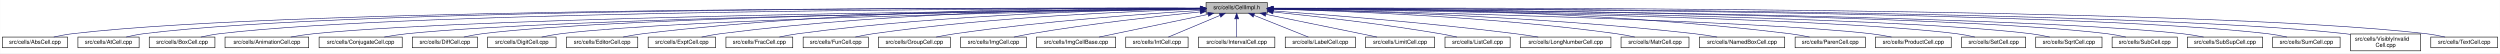
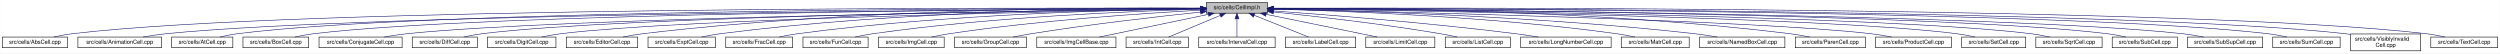
- <svg xmlns="http://www.w3.org/2000/svg" xmlns:xlink="http://www.w3.org/1999/xlink" width="4452pt" height="95pt" viewBox="0.00 0.00 4451.50 95.00">
+ <svg xmlns="http://www.w3.org/2000/svg" xmlns:xlink="http://www.w3.org/1999/xlink" width="4453pt" height="95pt" viewBox="0.00 0.00 4452.50 95.00">
  <g id="graph0" class="graph" transform="scale(1 1) rotate(0) translate(4 91)">
-     <polygon fill="white" stroke="transparent" points="-4,4 -4,-91 4447.5,-91 4447.5,4 -4,4" />
+     <polygon fill="white" stroke="transparent" points="-4,4 -4,-91 4448.5,-91 4448.5,4 -4,4" />
    <g id="node1" class="node">
      <g id="a_node1">
        <a xlink:title="Macros and types used only by cell implementations, not by cell users.">
-           <polygon fill="#bfbfbf" stroke="black" points="2143.5,-67.5 2143.5,-86.5 2252.5,-86.5 2252.5,-67.5 2143.5,-67.5" />
-           <text text-anchor="middle" x="2198" y="-74.5" font-family="Helvetica,sans-Serif" font-size="10.00">src/cells/CellImpl.h</text>
+           <polygon fill="#bfbfbf" stroke="black" points="2144.5,-67.5 2144.5,-86.5 2253.5,-86.5 2253.5,-67.5 2144.5,-67.5" />
+           <text text-anchor="middle" x="2199" y="-74.5" font-family="Helvetica,sans-Serif" font-size="10.00">src/cells/CellImpl.h</text>
        </a>
      </g>
    </g>
    <g id="node2" class="node">
      <g id="a_node2">
        <a xlink:href="AbsCell_8cpp.html" target="_top" xlink:title="This file defines the class AbsCell.">
          <polygon fill="white" stroke="black" points="0,-6 0,-25 116,-25 116,-6 0,-6" />
          <text text-anchor="middle" x="58" y="-13" font-family="Helvetica,sans-Serif" font-size="10.00">src/cells/AbsCell.cpp</text>
        </a>
      </g>
    </g>
    <g id="edge1" class="edge">
-       <path fill="none" stroke="midnightblue" d="M2133.15,-76.26C1827.39,-77.25 527.75,-78.51 125,-31 114.01,-29.7 102.16,-27.44 91.53,-25.07" />
-       <polygon fill="midnightblue" stroke="midnightblue" points="2133.2,-79.76 2143.18,-76.23 2133.17,-72.76 2133.2,-79.76" />
+       <path fill="none" stroke="midnightblue" d="M2134.12,-76.26C1828.21,-77.25 527.95,-78.53 125,-31 114.01,-29.7 102.16,-27.44 91.53,-25.07" />
+       <polygon fill="midnightblue" stroke="midnightblue" points="2134.17,-79.76 2144.16,-76.23 2134.15,-72.76 2134.17,-79.76" />
    </g>
    <g id="node3" class="node">
      <g id="a_node3">
-         <a xlink:href="AtCell_8cpp.html" target="_top" xlink:title="This file defines the class AtCell.">
-           <polygon fill="white" stroke="black" points="134.5,-6 134.5,-25 243.5,-25 243.5,-6 134.5,-6" />
-           <text text-anchor="middle" x="189" y="-13" font-family="Helvetica,sans-Serif" font-size="10.00">src/cells/AtCell.cpp</text>
+         <a xlink:href="AnimationCell_8cpp.html" target="_top" xlink:title="This file defines the class AnimationCell.">
+           <polygon fill="white" stroke="black" points="134.5,-6 134.5,-25 283.5,-25 283.5,-6 134.5,-6" />
+           <text text-anchor="middle" x="209" y="-13" font-family="Helvetica,sans-Serif" font-size="10.00">src/cells/AnimationCell.cpp</text>
        </a>
      </g>
    </g>
    <g id="edge2" class="edge">
-       <path fill="none" stroke="midnightblue" d="M2133.33,-76.27C1839.46,-77.22 628.12,-78.14 252,-31 241.64,-29.7 230.5,-27.43 220.5,-25.07" />
-       <polygon fill="midnightblue" stroke="midnightblue" points="2133.4,-79.77 2143.39,-76.23 2133.38,-72.77 2133.4,-79.77" />
+       <path fill="none" stroke="midnightblue" d="M2133.81,-75.77C1842.83,-74.54 660.89,-67.37 292,-31 278.46,-29.67 263.81,-27.39 250.63,-25.03" />
+       <polygon fill="midnightblue" stroke="midnightblue" points="2134.17,-79.27 2144.19,-75.81 2134.2,-72.27 2134.17,-79.27" />
    </g>
    <g id="node4" class="node">
      <g id="a_node4">
-         <a xlink:href="BoxCell_8cpp.html" target="_top" xlink:title="This file defines the class BoxCell.">
-           <polygon fill="white" stroke="black" points="261.5,-6 261.5,-25 378.5,-25 378.5,-6 261.5,-6" />
-           <text text-anchor="middle" x="320" y="-13" font-family="Helvetica,sans-Serif" font-size="10.00">src/cells/BoxCell.cpp</text>
+         <a xlink:href="AtCell_8cpp.html" target="_top" xlink:title="This file defines the class AtCell.">
+           <polygon fill="white" stroke="black" points="301.5,-6 301.5,-25 410.5,-25 410.5,-6 301.5,-6" />
+           <text text-anchor="middle" x="356" y="-13" font-family="Helvetica,sans-Serif" font-size="10.00">src/cells/AtCell.cpp</text>
        </a>
      </g>
    </g>
    <g id="edge3" class="edge">
-       <path fill="none" stroke="midnightblue" d="M2133.28,-76.02C1852.14,-75.88 735.38,-72.65 387,-31 376.01,-29.69 364.16,-27.41 353.53,-25.05" />
-       <polygon fill="midnightblue" stroke="midnightblue" points="2133.32,-79.52 2143.32,-76.03 2133.32,-72.52 2133.32,-79.52" />
+       <path fill="none" stroke="midnightblue" d="M2134.04,-76.11C1855.48,-76.29 760.59,-74.18 419,-31 408.64,-29.69 397.5,-27.42 387.5,-25.06" />
+       <polygon fill="midnightblue" stroke="midnightblue" points="2134.38,-79.6 2144.38,-76.1 2134.38,-72.6 2134.38,-79.6" />
    </g>
    <g id="node5" class="node">
      <g id="a_node5">
-         <a xlink:href="AnimationCell_8cpp.html" target="_top" xlink:title="This file defines the class AnimationCell.">
-           <polygon fill="white" stroke="black" points="396.5,-6 396.5,-25 545.5,-25 545.5,-6 396.5,-6" />
-           <text text-anchor="middle" x="471" y="-13" font-family="Helvetica,sans-Serif" font-size="10.00">src/cells/AnimationCell.cpp</text>
+         <a xlink:href="BoxCell_8cpp.html" target="_top" xlink:title="This file defines the class BoxCell.">
+           <polygon fill="white" stroke="black" points="428.5,-6 428.5,-25 545.5,-25 545.5,-6 428.5,-6" />
+           <text text-anchor="middle" x="487" y="-13" font-family="Helvetica,sans-Serif" font-size="10.00">src/cells/BoxCell.cpp</text>
        </a>
      </g>
    </g>
    <g id="edge4" class="edge">
-       <path fill="none" stroke="midnightblue" d="M2132.92,-75.47C1867.9,-73.1 869.18,-62.26 555,-31 541.45,-29.65 526.79,-27.4 513.57,-25.07" />
-       <polygon fill="midnightblue" stroke="midnightblue" points="2133.11,-78.97 2143.14,-75.56 2133.17,-71.97 2133.11,-78.97" />
+       <path fill="none" stroke="midnightblue" d="M2134.28,-75.81C1869.63,-74.78 868.87,-68.44 555,-31 543.85,-29.67 531.83,-27.39 521.04,-25.03" />
+       <polygon fill="midnightblue" stroke="midnightblue" points="2134.48,-79.31 2144.49,-75.85 2134.51,-72.31 2134.48,-79.31" />
    </g>
    <g id="node6" class="node">
      <g id="a_node6">
        <a xlink:href="ConjugateCell_8cpp.html" target="_top" xlink:title="This file defines the class ConjugateCell.">
          <polygon fill="white" stroke="black" points="564,-6 564,-25 712,-25 712,-6 564,-6" />
          <text text-anchor="middle" x="638" y="-13" font-family="Helvetica,sans-Serif" font-size="10.00">src/cells/ConjugateCell.cpp</text>
        </a>
      </g>
    </g>
    <g id="edge5" class="edge">
-       <path fill="none" stroke="midnightblue" d="M2133.06,-75.25C1885.51,-72.22 1000.91,-59.57 721,-31 707.61,-29.63 693.13,-27.38 680.06,-25.05" />
-       <polygon fill="midnightblue" stroke="midnightblue" points="2133.29,-78.76 2143.33,-75.38 2133.37,-71.76 2133.29,-78.76" />
+       <path fill="none" stroke="midnightblue" d="M2134.02,-75.25C1886.3,-72.22 1001.1,-59.58 721,-31 707.61,-29.63 693.13,-27.38 680.06,-25.05" />
+       <polygon fill="midnightblue" stroke="midnightblue" points="2134.25,-78.76 2144.29,-75.38 2134.33,-71.76 2134.25,-78.76" />
    </g>
    <g id="node7" class="node">
      <g id="a_node7">
        <a xlink:href="DiffCell_8cpp.html" target="_top" xlink:title="This file defines the class DiffCell.">
          <polygon fill="white" stroke="black" points="730,-6 730,-25 846,-25 846,-6 730,-6" />
          <text text-anchor="middle" x="788" y="-13" font-family="Helvetica,sans-Serif" font-size="10.00">src/cells/DiffCell.cpp</text>
        </a>
      </g>
    </g>
    <g id="edge6" class="edge">
-       <path fill="none" stroke="midnightblue" d="M2133.15,-75.37C1900.28,-72.87 1106.8,-62.21 855,-31 844.13,-29.65 832.42,-27.4 821.88,-25.07" />
-       <polygon fill="midnightblue" stroke="midnightblue" points="2133.12,-78.87 2143.16,-75.48 2133.2,-71.87 2133.12,-78.87" />
+       <path fill="none" stroke="midnightblue" d="M2134.15,-75.37C1901.17,-72.88 1107,-62.23 855,-31 844.13,-29.65 832.42,-27.4 821.88,-25.07" />
+       <polygon fill="midnightblue" stroke="midnightblue" points="2134.45,-78.88 2144.49,-75.48 2134.53,-71.88 2134.45,-78.88" />
    </g>
    <g id="node8" class="node">
      <g id="a_node8">
        <a xlink:href="DigitCell_8cpp.html" target="_top" xlink:title="This file defines the class DigitCell.">
          <polygon fill="white" stroke="black" points="864,-6 864,-25 986,-25 986,-6 864,-6" />
          <text text-anchor="middle" x="925" y="-13" font-family="Helvetica,sans-Serif" font-size="10.00">src/cells/DigitCell.cpp</text>
        </a>
      </g>
    </g>
    <g id="edge7" class="edge">
-       <path fill="none" stroke="midnightblue" d="M2133.16,-75C1916.42,-71.44 1218.27,-58.11 995,-31 983.67,-29.62 971.44,-27.36 960.42,-25.03" />
-       <polygon fill="midnightblue" stroke="midnightblue" points="2133.36,-78.51 2143.41,-75.17 2133.47,-71.51 2133.36,-78.51" />
+       <path fill="none" stroke="midnightblue" d="M2134.1,-75C1917.19,-71.45 1218.46,-58.13 995,-31 983.67,-29.62 971.44,-27.36 960.42,-25.03" />
+       <polygon fill="midnightblue" stroke="midnightblue" points="2134.31,-78.51 2144.37,-75.17 2134.43,-71.51 2134.31,-78.51" />
    </g>
    <g id="node9" class="node">
      <g id="a_node9">
        <a xlink:href="EditorCell_8cpp.html" target="_top" xlink:title="This file defines the class EditorCell.">
          <polygon fill="white" stroke="black" points="1004.5,-6 1004.5,-25 1131.5,-25 1131.5,-6 1004.5,-6" />
          <text text-anchor="middle" x="1068" y="-13" font-family="Helvetica,sans-Serif" font-size="10.00">src/cells/EditorCell.cpp</text>
        </a>
      </g>
    </g>
    <g id="edge8" class="edge">
-       <path fill="none" stroke="midnightblue" d="M2133.28,-76.69C1967.58,-77.71 1514.78,-75.81 1141,-31 1129.33,-29.6 1116.73,-27.36 1105.34,-25.06" />
-       <polygon fill="midnightblue" stroke="midnightblue" points="2133.33,-80.19 2143.3,-76.62 2133.28,-73.19 2133.33,-80.19" />
+       <path fill="none" stroke="midnightblue" d="M2134.21,-76.69C1968.36,-77.73 1515.13,-75.84 1141,-31 1129.33,-29.6 1116.73,-27.36 1105.34,-25.06" />
+       <polygon fill="midnightblue" stroke="midnightblue" points="2134.28,-80.19 2144.25,-76.63 2134.23,-73.19 2134.28,-80.19" />
    </g>
    <g id="node10" class="node">
      <g id="a_node10">
        <a xlink:href="ExptCell_8cpp.html" target="_top" xlink:title="This file defines the class ExptCell.">
          <polygon fill="white" stroke="black" points="1150,-6 1150,-25 1270,-25 1270,-6 1150,-6" />
          <text text-anchor="middle" x="1210" y="-13" font-family="Helvetica,sans-Serif" font-size="10.00">src/cells/ExptCell.cpp</text>
        </a>
      </g>
    </g>
    <g id="edge9" class="edge">
-       <path fill="none" stroke="midnightblue" d="M2132.9,-76.34C1982.09,-76.35 1597.33,-71.98 1279,-31 1267.95,-29.58 1256.04,-27.33 1245.27,-25.03" />
-       <polygon fill="midnightblue" stroke="midnightblue" points="2133.36,-79.84 2143.35,-76.33 2133.35,-72.84 2133.36,-79.84" />
+       <path fill="none" stroke="midnightblue" d="M2134.29,-76.34C1983.63,-76.38 1598,-72.06 1279,-31 1267.95,-29.58 1256.04,-27.33 1245.27,-25.03" />
+       <polygon fill="midnightblue" stroke="midnightblue" points="2134.3,-79.84 2144.29,-76.33 2134.29,-72.84 2134.3,-79.84" />
    </g>
    <g id="node11" class="node">
      <g id="a_node11">
        <a xlink:href="FracCell_8cpp.html" target="_top" xlink:title="This file defines the class FracCell.">
          <polygon fill="white" stroke="black" points="1288.5,-6 1288.5,-25 1407.5,-25 1407.5,-6 1288.5,-6" />
          <text text-anchor="middle" x="1348" y="-13" font-family="Helvetica,sans-Serif" font-size="10.00">src/cells/FracCell.cpp</text>
        </a>
      </g>
    </g>
    <g id="edge10" class="edge">
-       <path fill="none" stroke="midnightblue" d="M2133.18,-75.54C1998.95,-73.85 1681.06,-66.15 1417,-31 1406.08,-29.55 1394.31,-27.32 1383.64,-25.05" />
-       <polygon fill="midnightblue" stroke="midnightblue" points="2133.25,-79.04 2143.29,-75.65 2133.33,-72.04 2133.25,-79.04" />
+       <path fill="none" stroke="midnightblue" d="M2134.09,-75.54C1999.7,-73.87 1681.4,-66.19 1417,-31 1406.08,-29.55 1394.31,-27.32 1383.64,-25.05" />
+       <polygon fill="midnightblue" stroke="midnightblue" points="2134.18,-79.04 2144.22,-75.66 2134.26,-72.04 2134.18,-79.04" />
    </g>
    <g id="node12" class="node">
      <g id="a_node12">
        <a xlink:href="FunCell_8cpp.html" target="_top" xlink:title="This file defines the class FunCell.">
          <polygon fill="white" stroke="black" points="1426,-6 1426,-25 1542,-25 1542,-6 1426,-6" />
          <text text-anchor="middle" x="1484" y="-13" font-family="Helvetica,sans-Serif" font-size="10.00">src/cells/FunCell.cpp</text>
        </a>
      </g>
    </g>
    <g id="edge11" class="edge">
-       <path fill="none" stroke="midnightblue" d="M2132.98,-74.56C2016,-71.3 1762.55,-61.09 1551,-31 1540.51,-29.51 1529.22,-27.3 1518.95,-25.06" />
-       <polygon fill="midnightblue" stroke="midnightblue" points="2133.1,-78.07 2143.19,-74.84 2133.29,-71.07 2133.1,-78.07" />
+       <path fill="none" stroke="midnightblue" d="M2133.87,-74.57C2016.72,-71.32 1762.88,-61.12 1551,-31 1540.51,-29.51 1529.22,-27.3 1518.95,-25.06" />
+       <polygon fill="midnightblue" stroke="midnightblue" points="2134.01,-78.08 2144.1,-74.85 2134.2,-71.08 2134.01,-78.08" />
    </g>
    <g id="node13" class="node">
      <g id="a_node13">
-         <a xlink:href="GroupCell_8cpp.html" target="_top" xlink:title="This file defines the class GroupCell.">
-           <polygon fill="white" stroke="black" points="1560,-6 1560,-25 1688,-25 1688,-6 1560,-6" />
-           <text text-anchor="middle" x="1624" y="-13" font-family="Helvetica,sans-Serif" font-size="10.00">src/cells/GroupCell.cpp</text>
+         <a xlink:href="ImgCell_8cpp.html" target="_top" xlink:title="This file defines the class ImgCell.">
+           <polygon fill="white" stroke="black" points="1560.5,-6 1560.5,-25 1677.5,-25 1677.5,-6 1560.5,-6" />
+           <text text-anchor="middle" x="1619" y="-13" font-family="Helvetica,sans-Serif" font-size="10.00">src/cells/ImgCell.cpp</text>
        </a>
      </g>
    </g>
    <g id="edge12" class="edge">
-       <path fill="none" stroke="midnightblue" d="M2133.18,-72.39C2037.45,-66.56 1852.75,-53.4 1697,-31 1685.87,-29.4 1673.88,-27.21 1662.89,-25.02" />
-       <polygon fill="midnightblue" stroke="midnightblue" points="2133.1,-75.89 2143.29,-73 2133.52,-68.9 2133.1,-75.89" />
+       <path fill="none" stroke="midnightblue" d="M2134.19,-72.85C2036.72,-67.54 1846.8,-54.97 1687,-31 1676.5,-29.42 1665.18,-27.22 1654.85,-25" />
+       <polygon fill="midnightblue" stroke="midnightblue" points="2134.01,-76.35 2144.18,-73.39 2134.38,-69.36 2134.01,-76.35" />
    </g>
    <g id="node14" class="node">
      <g id="a_node14">
-         <a xlink:href="ImgCell_8cpp.html" target="_top" xlink:title="This file defines the class ImgCell.">
-           <polygon fill="white" stroke="black" points="1706.5,-6 1706.5,-25 1823.5,-25 1823.5,-6 1706.5,-6" />
-           <text text-anchor="middle" x="1765" y="-13" font-family="Helvetica,sans-Serif" font-size="10.00">src/cells/ImgCell.cpp</text>
+         <a xlink:href="GroupCell_8cpp.html" target="_top" xlink:title="This file defines the class GroupCell.">
+           <polygon fill="white" stroke="black" points="1696,-6 1696,-25 1824,-25 1824,-6 1696,-6" />
+           <text text-anchor="middle" x="1760" y="-13" font-family="Helvetica,sans-Serif" font-size="10.00">src/cells/GroupCell.cpp</text>
        </a>
      </g>
    </g>
    <g id="edge13" class="edge">
-       <path fill="none" stroke="midnightblue" d="M2133.19,-69.83C2059.84,-62.43 1936.9,-48.76 1832,-31 1822.03,-29.31 1811.29,-27.15 1801.4,-25.01" />
-       <polygon fill="midnightblue" stroke="midnightblue" points="2132.91,-73.32 2143.21,-70.83 2133.61,-66.35 2132.91,-73.32" />
+       <path fill="none" stroke="midnightblue" d="M2134.25,-69.5C2060.94,-61.8 1938.05,-47.87 1833,-31 1822.28,-29.28 1810.74,-27.13 1800.07,-25.01" />
+       <polygon fill="midnightblue" stroke="midnightblue" points="2133.95,-72.99 2144.26,-70.54 2134.67,-66.02 2133.95,-72.99" />
    </g>
    <g id="node15" class="node">
      <g id="a_node15">
        <a xlink:href="ImgCellBase_8cpp.html" target="_top" xlink:title="This file defines the class ImgCellBase.">
-           <polygon fill="white" stroke="black" points="1841.5,-6 1841.5,-25 1982.5,-25 1982.5,-6 1841.5,-6" />
-           <text text-anchor="middle" x="1912" y="-13" font-family="Helvetica,sans-Serif" font-size="10.00">src/cells/ImgCellBase.cpp</text>
+           <polygon fill="white" stroke="black" points="1842.5,-6 1842.5,-25 1983.5,-25 1983.5,-6 1842.5,-6" />
+           <text text-anchor="middle" x="1913" y="-13" font-family="Helvetica,sans-Serif" font-size="10.00">src/cells/ImgCellBase.cpp</text>
        </a>
      </g>
    </g>
    <g id="edge14" class="edge">
-       <path fill="none" stroke="midnightblue" d="M2147.06,-65.4C2091.61,-53.87 2004.05,-35.65 1952.9,-25.01" />
-       <polygon fill="midnightblue" stroke="midnightblue" points="2146.52,-68.86 2157.02,-67.48 2147.95,-62.01 2146.52,-68.86" />
+       <path fill="none" stroke="midnightblue" d="M2148.06,-65.4C2092.61,-53.87 2005.05,-35.65 1953.9,-25.01" />
+       <polygon fill="midnightblue" stroke="midnightblue" points="2147.52,-68.86 2158.02,-67.48 2148.95,-62.01 2147.52,-68.86" />
    </g>
    <g id="node16" class="node">
      <g id="a_node16">
        <a xlink:href="IntCell_8cpp.html" target="_top" xlink:title="This file defines the class IntCell.">
-           <polygon fill="white" stroke="black" points="2000.5,-6 2000.5,-25 2111.5,-25 2111.5,-6 2000.5,-6" />
-           <text text-anchor="middle" x="2056" y="-13" font-family="Helvetica,sans-Serif" font-size="10.00">src/cells/IntCell.cpp</text>
+           <polygon fill="white" stroke="black" points="2001.5,-6 2001.5,-25 2112.5,-25 2112.5,-6 2001.5,-6" />
+           <text text-anchor="middle" x="2057" y="-13" font-family="Helvetica,sans-Serif" font-size="10.00">src/cells/IntCell.cpp</text>
        </a>
      </g>
    </g>
    <g id="edge15" class="edge">
-       <path fill="none" stroke="midnightblue" d="M2168.12,-63.48C2140.54,-51.92 2100.33,-35.08 2076.31,-25.01" />
-       <polygon fill="midnightblue" stroke="midnightblue" points="2167.08,-66.84 2177.65,-67.48 2169.78,-60.38 2167.08,-66.84" />
+       <path fill="none" stroke="midnightblue" d="M2169.12,-63.48C2141.54,-51.92 2101.33,-35.08 2077.31,-25.01" />
+       <polygon fill="midnightblue" stroke="midnightblue" points="2168.08,-66.84 2178.65,-67.48 2170.78,-60.38 2168.08,-66.84" />
    </g>
    <g id="node17" class="node">
      <g id="a_node17">
        <a xlink:href="IntervalCell_8cpp.html" target="_top" xlink:title="This file defines the class IntervalCell.">
-           <polygon fill="white" stroke="black" points="2130,-6 2130,-25 2266,-25 2266,-6 2130,-6" />
-           <text text-anchor="middle" x="2198" y="-13" font-family="Helvetica,sans-Serif" font-size="10.00">src/cells/IntervalCell.cpp</text>
+           <polygon fill="white" stroke="black" points="2131,-6 2131,-25 2267,-25 2267,-6 2131,-6" />
+           <text text-anchor="middle" x="2199" y="-13" font-family="Helvetica,sans-Serif" font-size="10.00">src/cells/IntervalCell.cpp</text>
        </a>
      </g>
    </g>
    <g id="edge16" class="edge">
-       <path fill="none" stroke="midnightblue" d="M2198,-57.32C2198,-46.5 2198,-33.4 2198,-25.01" />
-       <polygon fill="midnightblue" stroke="midnightblue" points="2194.5,-57.48 2198,-67.48 2201.5,-57.48 2194.5,-57.48" />
+       <path fill="none" stroke="midnightblue" d="M2199,-57.32C2199,-46.5 2199,-33.4 2199,-25.01" />
+       <polygon fill="midnightblue" stroke="midnightblue" points="2195.5,-57.48 2199,-67.48 2202.5,-57.48 2195.5,-57.48" />
    </g>
    <g id="node18" class="node">
      <g id="a_node18">
        <a xlink:href="LabelCell_8cpp.html" target="_top" xlink:title="This file defines the class LabelCell.">
-           <polygon fill="white" stroke="black" points="2284.5,-6 2284.5,-25 2409.5,-25 2409.5,-6 2284.5,-6" />
-           <text text-anchor="middle" x="2347" y="-13" font-family="Helvetica,sans-Serif" font-size="10.00">src/cells/LabelCell.cpp</text>
+           <polygon fill="white" stroke="black" points="2285.5,-6 2285.5,-25 2410.5,-25 2410.5,-6 2285.5,-6" />
+           <text text-anchor="middle" x="2348" y="-13" font-family="Helvetica,sans-Serif" font-size="10.00">src/cells/LabelCell.cpp</text>
        </a>
      </g>
    </g>
    <g id="edge17" class="edge">
-       <path fill="none" stroke="midnightblue" d="M2228.97,-63.63C2257.92,-52.07 2300.37,-35.12 2325.69,-25.01" />
-       <polygon fill="midnightblue" stroke="midnightblue" points="2227.34,-60.52 2219.35,-67.48 2229.93,-67.02 2227.34,-60.52" />
+       <path fill="none" stroke="midnightblue" d="M2229.97,-63.63C2258.92,-52.07 2301.37,-35.12 2326.69,-25.01" />
+       <polygon fill="midnightblue" stroke="midnightblue" points="2228.34,-60.52 2220.35,-67.48 2230.93,-67.02 2228.34,-60.52" />
    </g>
    <g id="node19" class="node">
      <g id="a_node19">
        <a xlink:href="LimitCell_8cpp.html" target="_top" xlink:title="This file defines the class LimitCell.">
-           <polygon fill="white" stroke="black" points="2427.5,-6 2427.5,-25 2550.5,-25 2550.5,-6 2427.5,-6" />
-           <text text-anchor="middle" x="2489" y="-13" font-family="Helvetica,sans-Serif" font-size="10.00">src/cells/LimitCell.cpp</text>
+           <polygon fill="white" stroke="black" points="2428.5,-6 2428.5,-25 2551.5,-25 2551.5,-6 2428.5,-6" />
+           <text text-anchor="middle" x="2490" y="-13" font-family="Helvetica,sans-Serif" font-size="10.00">src/cells/LimitCell.cpp</text>
        </a>
      </g>
    </g>
    <g id="edge18" class="edge">
-       <path fill="none" stroke="midnightblue" d="M2250.02,-65.46C2294.82,-56.37 2361.18,-42.88 2419,-31 2428.36,-29.08 2438.42,-27 2447.92,-25.03" />
-       <polygon fill="midnightblue" stroke="midnightblue" points="2249.07,-62.08 2239.96,-67.5 2250.46,-68.94 2249.07,-62.08" />
+       <path fill="none" stroke="midnightblue" d="M2251.02,-65.46C2295.82,-56.37 2362.18,-42.88 2420,-31 2429.36,-29.08 2439.42,-27 2448.92,-25.03" />
+       <polygon fill="midnightblue" stroke="midnightblue" points="2250.07,-62.08 2240.96,-67.5 2251.46,-68.94 2250.07,-62.08" />
    </g>
    <g id="node20" class="node">
      <g id="a_node20">
        <a xlink:href="ListCell_8cpp.html" target="_top" xlink:title="This file defines the class ListCell.">
-           <polygon fill="white" stroke="black" points="2569,-6 2569,-25 2685,-25 2685,-6 2569,-6" />
-           <text text-anchor="middle" x="2627" y="-13" font-family="Helvetica,sans-Serif" font-size="10.00">src/cells/ListCell.cpp</text>
+           <polygon fill="white" stroke="black" points="2570,-6 2570,-25 2686,-25 2686,-6 2570,-6" />
+           <text text-anchor="middle" x="2628" y="-13" font-family="Helvetica,sans-Serif" font-size="10.00">src/cells/ListCell.cpp</text>
        </a>
      </g>
    </g>
    <g id="edge19" class="edge">
-       <path fill="none" stroke="midnightblue" d="M2263.17,-69.67C2335.84,-62.21 2456.75,-48.55 2560,-31 2569.86,-29.32 2580.46,-27.19 2590.25,-25.07" />
-       <polygon fill="midnightblue" stroke="midnightblue" points="2262.4,-66.23 2252.8,-70.73 2263.11,-73.2 2262.4,-66.23" />
+       <path fill="none" stroke="midnightblue" d="M2264.17,-69.67C2336.84,-62.21 2457.75,-48.55 2561,-31 2570.86,-29.32 2581.46,-27.19 2591.25,-25.07" />
+       <polygon fill="midnightblue" stroke="midnightblue" points="2263.4,-66.23 2253.8,-70.73 2264.11,-73.2 2263.4,-66.23" />
    </g>
    <g id="node21" class="node">
      <g id="a_node21">
        <a xlink:href="LongNumberCell_8cpp.html" target="_top" xlink:title="This file defines the class LongNumberCell.">
-           <polygon fill="white" stroke="black" points="2703.5,-6 2703.5,-25 2864.5,-25 2864.5,-6 2703.5,-6" />
-           <text text-anchor="middle" x="2784" y="-13" font-family="Helvetica,sans-Serif" font-size="10.00">src/cells/LongNumberCell.cpp</text>
+           <polygon fill="white" stroke="black" points="2704.5,-6 2704.5,-25 2865.5,-25 2865.5,-6 2704.5,-6" />
+           <text text-anchor="middle" x="2785" y="-13" font-family="Helvetica,sans-Serif" font-size="10.00">src/cells/LongNumberCell.cpp</text>
        </a>
      </g>
    </g>
    <g id="edge20" class="edge">
-       <path fill="none" stroke="midnightblue" d="M2262.83,-71.56C2357.7,-64.73 2539.84,-50.39 2694,-31 2707.35,-29.32 2721.75,-27.16 2735.04,-25.02" />
-       <polygon fill="midnightblue" stroke="midnightblue" points="2262.54,-68.07 2252.81,-72.27 2263.04,-75.05 2262.54,-68.07" />
+       <path fill="none" stroke="midnightblue" d="M2263.83,-71.56C2358.7,-64.73 2540.84,-50.39 2695,-31 2708.35,-29.32 2722.75,-27.16 2736.04,-25.02" />
+       <polygon fill="midnightblue" stroke="midnightblue" points="2263.54,-68.07 2253.81,-72.27 2264.04,-75.05 2263.54,-68.07" />
    </g>
    <g id="node22" class="node">
      <g id="a_node22">
        <a xlink:href="MatrCell_8cpp.html" target="_top" xlink:title="This file defines the class MatrCell.">
-           <polygon fill="white" stroke="black" points="2882.5,-6 2882.5,-25 3003.5,-25 3003.5,-6 2882.5,-6" />
-           <text text-anchor="middle" x="2943" y="-13" font-family="Helvetica,sans-Serif" font-size="10.00">src/cells/MatrCell.cpp</text>
+           <polygon fill="white" stroke="black" points="2883.5,-6 2883.5,-25 3004.5,-25 3004.5,-6 2883.5,-6" />
+           <text text-anchor="middle" x="2944" y="-13" font-family="Helvetica,sans-Serif" font-size="10.00">src/cells/MatrCell.cpp</text>
        </a>
      </g>
    </g>
    <g id="edge21" class="edge">
-       <path fill="none" stroke="midnightblue" d="M2262.77,-74.72C2383.51,-71.65 2650.95,-61.7 2874,-31 2884.79,-29.51 2896.42,-27.31 2907,-25.06" />
-       <polygon fill="midnightblue" stroke="midnightblue" points="2262.5,-71.22 2252.59,-74.97 2262.67,-78.22 2262.5,-71.22" />
+       <path fill="none" stroke="midnightblue" d="M2263.77,-74.72C2384.51,-71.65 2651.95,-61.7 2875,-31 2885.79,-29.51 2897.42,-27.31 2908,-25.06" />
+       <polygon fill="midnightblue" stroke="midnightblue" points="2263.5,-71.22 2253.59,-74.97 2263.67,-78.22 2263.5,-71.22" />
    </g>
    <g id="node23" class="node">
      <g id="a_node23">
        <a xlink:href="NamedBoxCell_8cpp.html" target="_top" xlink:title="This file defines the class NamedBoxCell.">
-           <polygon fill="white" stroke="black" points="3022,-6 3022,-25 3174,-25 3174,-6 3022,-6" />
-           <text text-anchor="middle" x="3098" y="-13" font-family="Helvetica,sans-Serif" font-size="10.00">src/cells/NamedBoxCell.cpp</text>
+           <polygon fill="white" stroke="black" points="3023,-6 3023,-25 3175,-25 3175,-6 3023,-6" />
+           <text text-anchor="middle" x="3099" y="-13" font-family="Helvetica,sans-Serif" font-size="10.00">src/cells/NamedBoxCell.cpp</text>
        </a>
      </g>
    </g>
    <g id="edge22" class="edge">
-       <path fill="none" stroke="midnightblue" d="M2262.95,-74.92C2401.29,-72.07 2735.08,-62.27 3013,-31 3026.24,-29.51 3040.55,-27.3 3053.58,-25.06" />
-       <polygon fill="midnightblue" stroke="midnightblue" points="2262.47,-71.43 2252.54,-75.13 2262.61,-78.43 2262.47,-71.43" />
+       <path fill="none" stroke="midnightblue" d="M2263.95,-74.92C2402.29,-72.07 2736.08,-62.27 3014,-31 3027.24,-29.51 3041.55,-27.3 3054.58,-25.06" />
+       <polygon fill="midnightblue" stroke="midnightblue" points="2263.47,-71.43 2253.54,-75.13 2263.61,-78.43 2263.47,-71.43" />
    </g>
    <g id="node24" class="node">
      <g id="a_node24">
        <a xlink:href="ParenCell_8cpp.html" target="_top" xlink:title="This file defines the class ParenCell.">
-           <polygon fill="white" stroke="black" points="3192.5,-6 3192.5,-25 3317.5,-25 3317.5,-6 3192.5,-6" />
-           <text text-anchor="middle" x="3255" y="-13" font-family="Helvetica,sans-Serif" font-size="10.00">src/cells/ParenCell.cpp</text>
+           <polygon fill="white" stroke="black" points="3193.5,-6 3193.5,-25 3318.5,-25 3318.5,-6 3193.5,-6" />
+           <text text-anchor="middle" x="3256" y="-13" font-family="Helvetica,sans-Serif" font-size="10.00">src/cells/ParenCell.cpp</text>
        </a>
      </g>
    </g>
    <g id="edge23" class="edge">
-       <path fill="none" stroke="midnightblue" d="M2262.73,-76.46C2420.64,-76.84 2838.01,-73.37 3183,-31 3194.52,-29.59 3206.94,-27.34 3218.18,-25.04" />
-       <polygon fill="midnightblue" stroke="midnightblue" points="2262.71,-72.96 2252.7,-76.43 2262.69,-79.96 2262.71,-72.96" />
+       <path fill="none" stroke="midnightblue" d="M2263.73,-76.46C2421.64,-76.84 2839.01,-73.37 3184,-31 3195.52,-29.59 3207.94,-27.34 3219.18,-25.04" />
+       <polygon fill="midnightblue" stroke="midnightblue" points="2263.71,-72.96 2253.7,-76.43 2263.69,-79.96 2263.71,-72.96" />
    </g>
    <g id="node25" class="node">
      <g id="a_node25">
        <a xlink:href="ProductCell_8cpp.html" target="_top" xlink:title="This file defines the class ProductCell.">
-           <polygon fill="white" stroke="black" points="3335.5,-6 3335.5,-25 3470.5,-25 3470.5,-6 3335.5,-6" />
-           <text text-anchor="middle" x="3403" y="-13" font-family="Helvetica,sans-Serif" font-size="10.00">src/cells/ProductCell.cpp</text>
+           <polygon fill="white" stroke="black" points="3336.5,-6 3336.5,-25 3471.5,-25 3471.5,-6 3336.5,-6" />
+           <text text-anchor="middle" x="3404" y="-13" font-family="Helvetica,sans-Serif" font-size="10.00">src/cells/ProductCell.cpp</text>
        </a>
      </g>
    </g>
    <g id="edge24" class="edge">
-       <path fill="none" stroke="midnightblue" d="M2262.68,-74.69C2470.31,-70.28 3118.58,-54.9 3327,-31 3339.14,-29.61 3352.26,-27.37 3364.12,-25.07" />
-       <polygon fill="midnightblue" stroke="midnightblue" points="2262.47,-71.19 2252.54,-74.9 2262.62,-78.19 2262.47,-71.19" />
+       <path fill="none" stroke="midnightblue" d="M2263.68,-74.69C2471.31,-70.28 3119.58,-54.9 3328,-31 3340.14,-29.61 3353.26,-27.37 3365.12,-25.07" />
+       <polygon fill="midnightblue" stroke="midnightblue" points="2263.47,-71.19 2253.54,-74.9 2263.62,-78.19 2263.47,-71.19" />
    </g>
    <g id="node26" class="node">
      <g id="a_node26">
        <a xlink:href="SetCell_8cpp.html" target="_top" xlink:title="This file defines the class SetCell.">
-           <polygon fill="white" stroke="black" points="3489,-6 3489,-25 3603,-25 3603,-6 3489,-6" />
-           <text text-anchor="middle" x="3546" y="-13" font-family="Helvetica,sans-Serif" font-size="10.00">src/cells/SetCell.cpp</text>
+           <polygon fill="white" stroke="black" points="3490,-6 3490,-25 3604,-25 3604,-6 3490,-6" />
+           <text text-anchor="middle" x="3547" y="-13" font-family="Helvetica,sans-Serif" font-size="10.00">src/cells/SetCell.cpp</text>
        </a>
      </g>
    </g>
    <g id="edge25" class="edge">
-       <path fill="none" stroke="midnightblue" d="M2262.53,-75.28C2488.11,-72.53 3240.63,-61.24 3480,-31 3490.71,-29.65 3502.24,-27.39 3512.63,-25.06" />
-       <polygon fill="midnightblue" stroke="midnightblue" points="2262.46,-71.78 2252.51,-75.4 2262.55,-78.78 2262.46,-71.78" />
+       <path fill="none" stroke="midnightblue" d="M2263.53,-75.28C2489.11,-72.53 3241.63,-61.24 3481,-31 3491.71,-29.65 3503.24,-27.39 3513.63,-25.06" />
+       <polygon fill="midnightblue" stroke="midnightblue" points="2263.46,-71.78 2253.51,-75.4 2263.55,-78.78 2263.46,-71.78" />
    </g>
    <g id="node27" class="node">
      <g id="a_node27">
        <a xlink:href="SqrtCell_8cpp.html" target="_top" xlink:title="This file defines the class SqrtCell.">
-           <polygon fill="white" stroke="black" points="3621,-6 3621,-25 3739,-25 3739,-6 3621,-6" />
-           <text text-anchor="middle" x="3680" y="-13" font-family="Helvetica,sans-Serif" font-size="10.00">src/cells/SqrtCell.cpp</text>
+           <polygon fill="white" stroke="black" points="3622,-6 3622,-25 3740,-25 3740,-6 3622,-6" />
+           <text text-anchor="middle" x="3681" y="-13" font-family="Helvetica,sans-Serif" font-size="10.00">src/cells/SqrtCell.cpp</text>
        </a>
      </g>
    </g>
    <g id="edge26" class="edge">
-       <path fill="none" stroke="midnightblue" d="M2262.98,-75.47C2503.87,-73.27 3345.63,-63.38 3612,-31 3623.14,-29.65 3635.17,-27.36 3645.96,-25" />
-       <polygon fill="midnightblue" stroke="midnightblue" points="2262.61,-71.97 2252.64,-75.56 2262.67,-78.97 2262.61,-71.97" />
+       <path fill="none" stroke="midnightblue" d="M2263.98,-75.47C2504.87,-73.27 3346.63,-63.38 3613,-31 3624.14,-29.65 3636.17,-27.36 3646.96,-25" />
+       <polygon fill="midnightblue" stroke="midnightblue" points="2263.61,-71.97 2253.64,-75.56 2263.67,-78.97 2263.61,-71.97" />
    </g>
    <g id="node28" class="node">
      <g id="a_node28">
        <a xlink:href="SubCell_8cpp.html" target="_top" xlink:title="This file defines the class SubCell.">
-           <polygon fill="white" stroke="black" points="3757,-6 3757,-25 3873,-25 3873,-6 3757,-6" />
-           <text text-anchor="middle" x="3815" y="-13" font-family="Helvetica,sans-Serif" font-size="10.00">src/cells/SubCell.cpp</text>
+           <polygon fill="white" stroke="black" points="3758,-6 3758,-25 3874,-25 3874,-6 3758,-6" />
+           <text text-anchor="middle" x="3816" y="-13" font-family="Helvetica,sans-Serif" font-size="10.00">src/cells/SubCell.cpp</text>
        </a>
      </g>
    </g>
    <g id="edge27" class="edge">
-       <path fill="none" stroke="midnightblue" d="M2262.78,-75.71C2517.88,-74.32 3453.61,-66.82 3748,-31 3758.99,-29.66 3770.83,-27.38 3781.47,-25.02" />
-       <polygon fill="midnightblue" stroke="midnightblue" points="2262.54,-72.21 2252.56,-75.76 2262.58,-79.21 2262.54,-72.21" />
+       <path fill="none" stroke="midnightblue" d="M2263.78,-75.71C2518.88,-74.32 3454.61,-66.82 3749,-31 3759.99,-29.66 3771.83,-27.38 3782.47,-25.02" />
+       <polygon fill="midnightblue" stroke="midnightblue" points="2263.54,-72.21 2253.56,-75.76 2263.58,-79.21 2263.54,-72.21" />
    </g>
    <g id="node29" class="node">
      <g id="a_node29">
        <a xlink:href="SubSupCell_8cpp.html" target="_top" xlink:title="This file defines the class SubSupCell.">
-           <polygon fill="white" stroke="black" points="3891,-6 3891,-25 4025,-25 4025,-6 3891,-6" />
-           <text text-anchor="middle" x="3958" y="-13" font-family="Helvetica,sans-Serif" font-size="10.00">src/cells/SubSupCell.cpp</text>
+           <polygon fill="white" stroke="black" points="3892,-6 3892,-25 4026,-25 4026,-6 3892,-6" />
+           <text text-anchor="middle" x="3959" y="-13" font-family="Helvetica,sans-Serif" font-size="10.00">src/cells/SubSupCell.cpp</text>
        </a>
      </g>
    </g>
    <g id="edge28" class="edge">
-       <path fill="none" stroke="midnightblue" d="M2262.92,-75.67C2531.85,-74.09 3559.55,-65.84 3882,-31 3894.42,-29.66 3907.85,-27.38 3919.91,-25.02" />
-       <polygon fill="midnightblue" stroke="midnightblue" points="2262.53,-72.17 2252.55,-75.73 2262.57,-79.17 2262.53,-72.17" />
+       <path fill="none" stroke="midnightblue" d="M2263.92,-75.67C2532.85,-74.09 3560.55,-65.84 3883,-31 3895.42,-29.66 3908.85,-27.38 3920.91,-25.02" />
+       <polygon fill="midnightblue" stroke="midnightblue" points="2263.53,-72.17 2253.55,-75.73 2263.57,-79.17 2263.53,-72.17" />
    </g>
    <g id="node30" class="node">
      <g id="a_node30">
        <a xlink:href="SumCell_8cpp.html" target="_top" xlink:title="This file defines the class SumCell.">
-           <polygon fill="white" stroke="black" points="4043,-6 4043,-25 4163,-25 4163,-6 4043,-6" />
-           <text text-anchor="middle" x="4103" y="-13" font-family="Helvetica,sans-Serif" font-size="10.00">src/cells/SumCell.cpp</text>
+           <polygon fill="white" stroke="black" points="4044,-6 4044,-25 4164,-25 4164,-6 4044,-6" />
+           <text text-anchor="middle" x="4104" y="-13" font-family="Helvetica,sans-Serif" font-size="10.00">src/cells/SumCell.cpp</text>
        </a>
      </g>
    </g>
    <g id="edge29" class="edge">
-       <path fill="none" stroke="midnightblue" d="M2262.66,-76C2546.09,-75.75 3680.29,-72.15 4034,-31 4045.31,-29.68 4057.51,-27.41 4068.46,-25.05" />
-       <polygon fill="midnightblue" stroke="midnightblue" points="2262.54,-72.5 2252.55,-76.01 2262.55,-79.5 2262.54,-72.5" />
+       <path fill="none" stroke="midnightblue" d="M2263.66,-76C2547.09,-75.75 3681.29,-72.15 4035,-31 4046.31,-29.68 4058.51,-27.41 4069.46,-25.05" />
+       <polygon fill="midnightblue" stroke="midnightblue" points="2263.54,-72.5 2253.55,-76.01 2263.55,-79.5 2263.54,-72.5" />
    </g>
    <g id="node31" class="node">
      <g id="a_node31">
        <a xlink:href="VisiblyInvalidCell_8cpp.html" target="_top" xlink:title="This file defines the class VisiblyInvalidCell.">
-           <polygon fill="white" stroke="black" points="4181.5,-0.5 4181.5,-30.5 4306.5,-30.5 4306.5,-0.5 4181.5,-0.5" />
-           <text text-anchor="start" x="4189.5" y="-18.5" font-family="Helvetica,sans-Serif" font-size="10.00">src/cells/VisiblyInvalid</text>
-           <text text-anchor="middle" x="4244" y="-7.5" font-family="Helvetica,sans-Serif" font-size="10.00">Cell.cpp</text>
+           <polygon fill="white" stroke="black" points="4182.5,-0.5 4182.5,-30.5 4307.5,-30.5 4307.5,-0.5 4182.5,-0.5" />
+           <text text-anchor="start" x="4190.5" y="-18.5" font-family="Helvetica,sans-Serif" font-size="10.00">src/cells/VisiblyInvalid</text>
+           <text text-anchor="middle" x="4245" y="-7.5" font-family="Helvetica,sans-Serif" font-size="10.00">Cell.cpp</text>
        </a>
      </g>
    </g>
    <g id="edge30" class="edge">
-       <path fill="none" stroke="midnightblue" d="M2263.08,-76.06C2560.19,-76.07 3789.63,-73.53 4172,-31 4175.04,-30.66 4178.15,-30.26 4181.27,-29.81" />
-       <polygon fill="midnightblue" stroke="midnightblue" points="2262.91,-72.56 2252.91,-76.05 2262.91,-79.56 2262.91,-72.56" />
+       <path fill="none" stroke="midnightblue" d="M2264.08,-76.06C2561.19,-76.07 3790.63,-73.53 4173,-31 4176.04,-30.66 4179.15,-30.26 4182.27,-29.81" />
+       <polygon fill="midnightblue" stroke="midnightblue" points="2263.91,-72.56 2253.91,-76.05 2263.91,-79.56 2263.91,-72.56" />
    </g>
    <g id="node32" class="node">
      <g id="a_node32">
        <a xlink:href="TextCell_8cpp.html" target="_top" xlink:title="This file defines the class TextCell.">
-           <polygon fill="white" stroke="black" points="4324.5,-6 4324.5,-25 4443.5,-25 4443.5,-6 4324.5,-6" />
-           <text text-anchor="middle" x="4384" y="-13" font-family="Helvetica,sans-Serif" font-size="10.00">src/cells/TextCell.cpp</text>
+           <polygon fill="white" stroke="black" points="4325.5,-6 4325.5,-25 4444.5,-25 4444.5,-6 4325.5,-6" />
+           <text text-anchor="middle" x="4385" y="-13" font-family="Helvetica,sans-Serif" font-size="10.00">src/cells/TextCell.cpp</text>
        </a>
      </g>
    </g>
    <g id="edge31" class="edge">
-       <path fill="none" stroke="midnightblue" d="M2262.72,-76.27C2572.26,-77.32 3903.75,-78.9 4316,-31 4327.15,-29.7 4339.17,-27.44 4349.96,-25.07" />
-       <polygon fill="midnightblue" stroke="midnightblue" points="2262.58,-72.77 2252.57,-76.24 2262.56,-79.77 2262.58,-72.77" />
+       <path fill="none" stroke="midnightblue" d="M2263.72,-76.27C2573.26,-77.32 3904.75,-78.9 4317,-31 4328.15,-29.7 4340.17,-27.44 4350.96,-25.07" />
+       <polygon fill="midnightblue" stroke="midnightblue" points="2263.58,-72.77 2253.57,-76.24 2263.56,-79.77 2263.58,-72.77" />
    </g>
  </g>
</svg>
